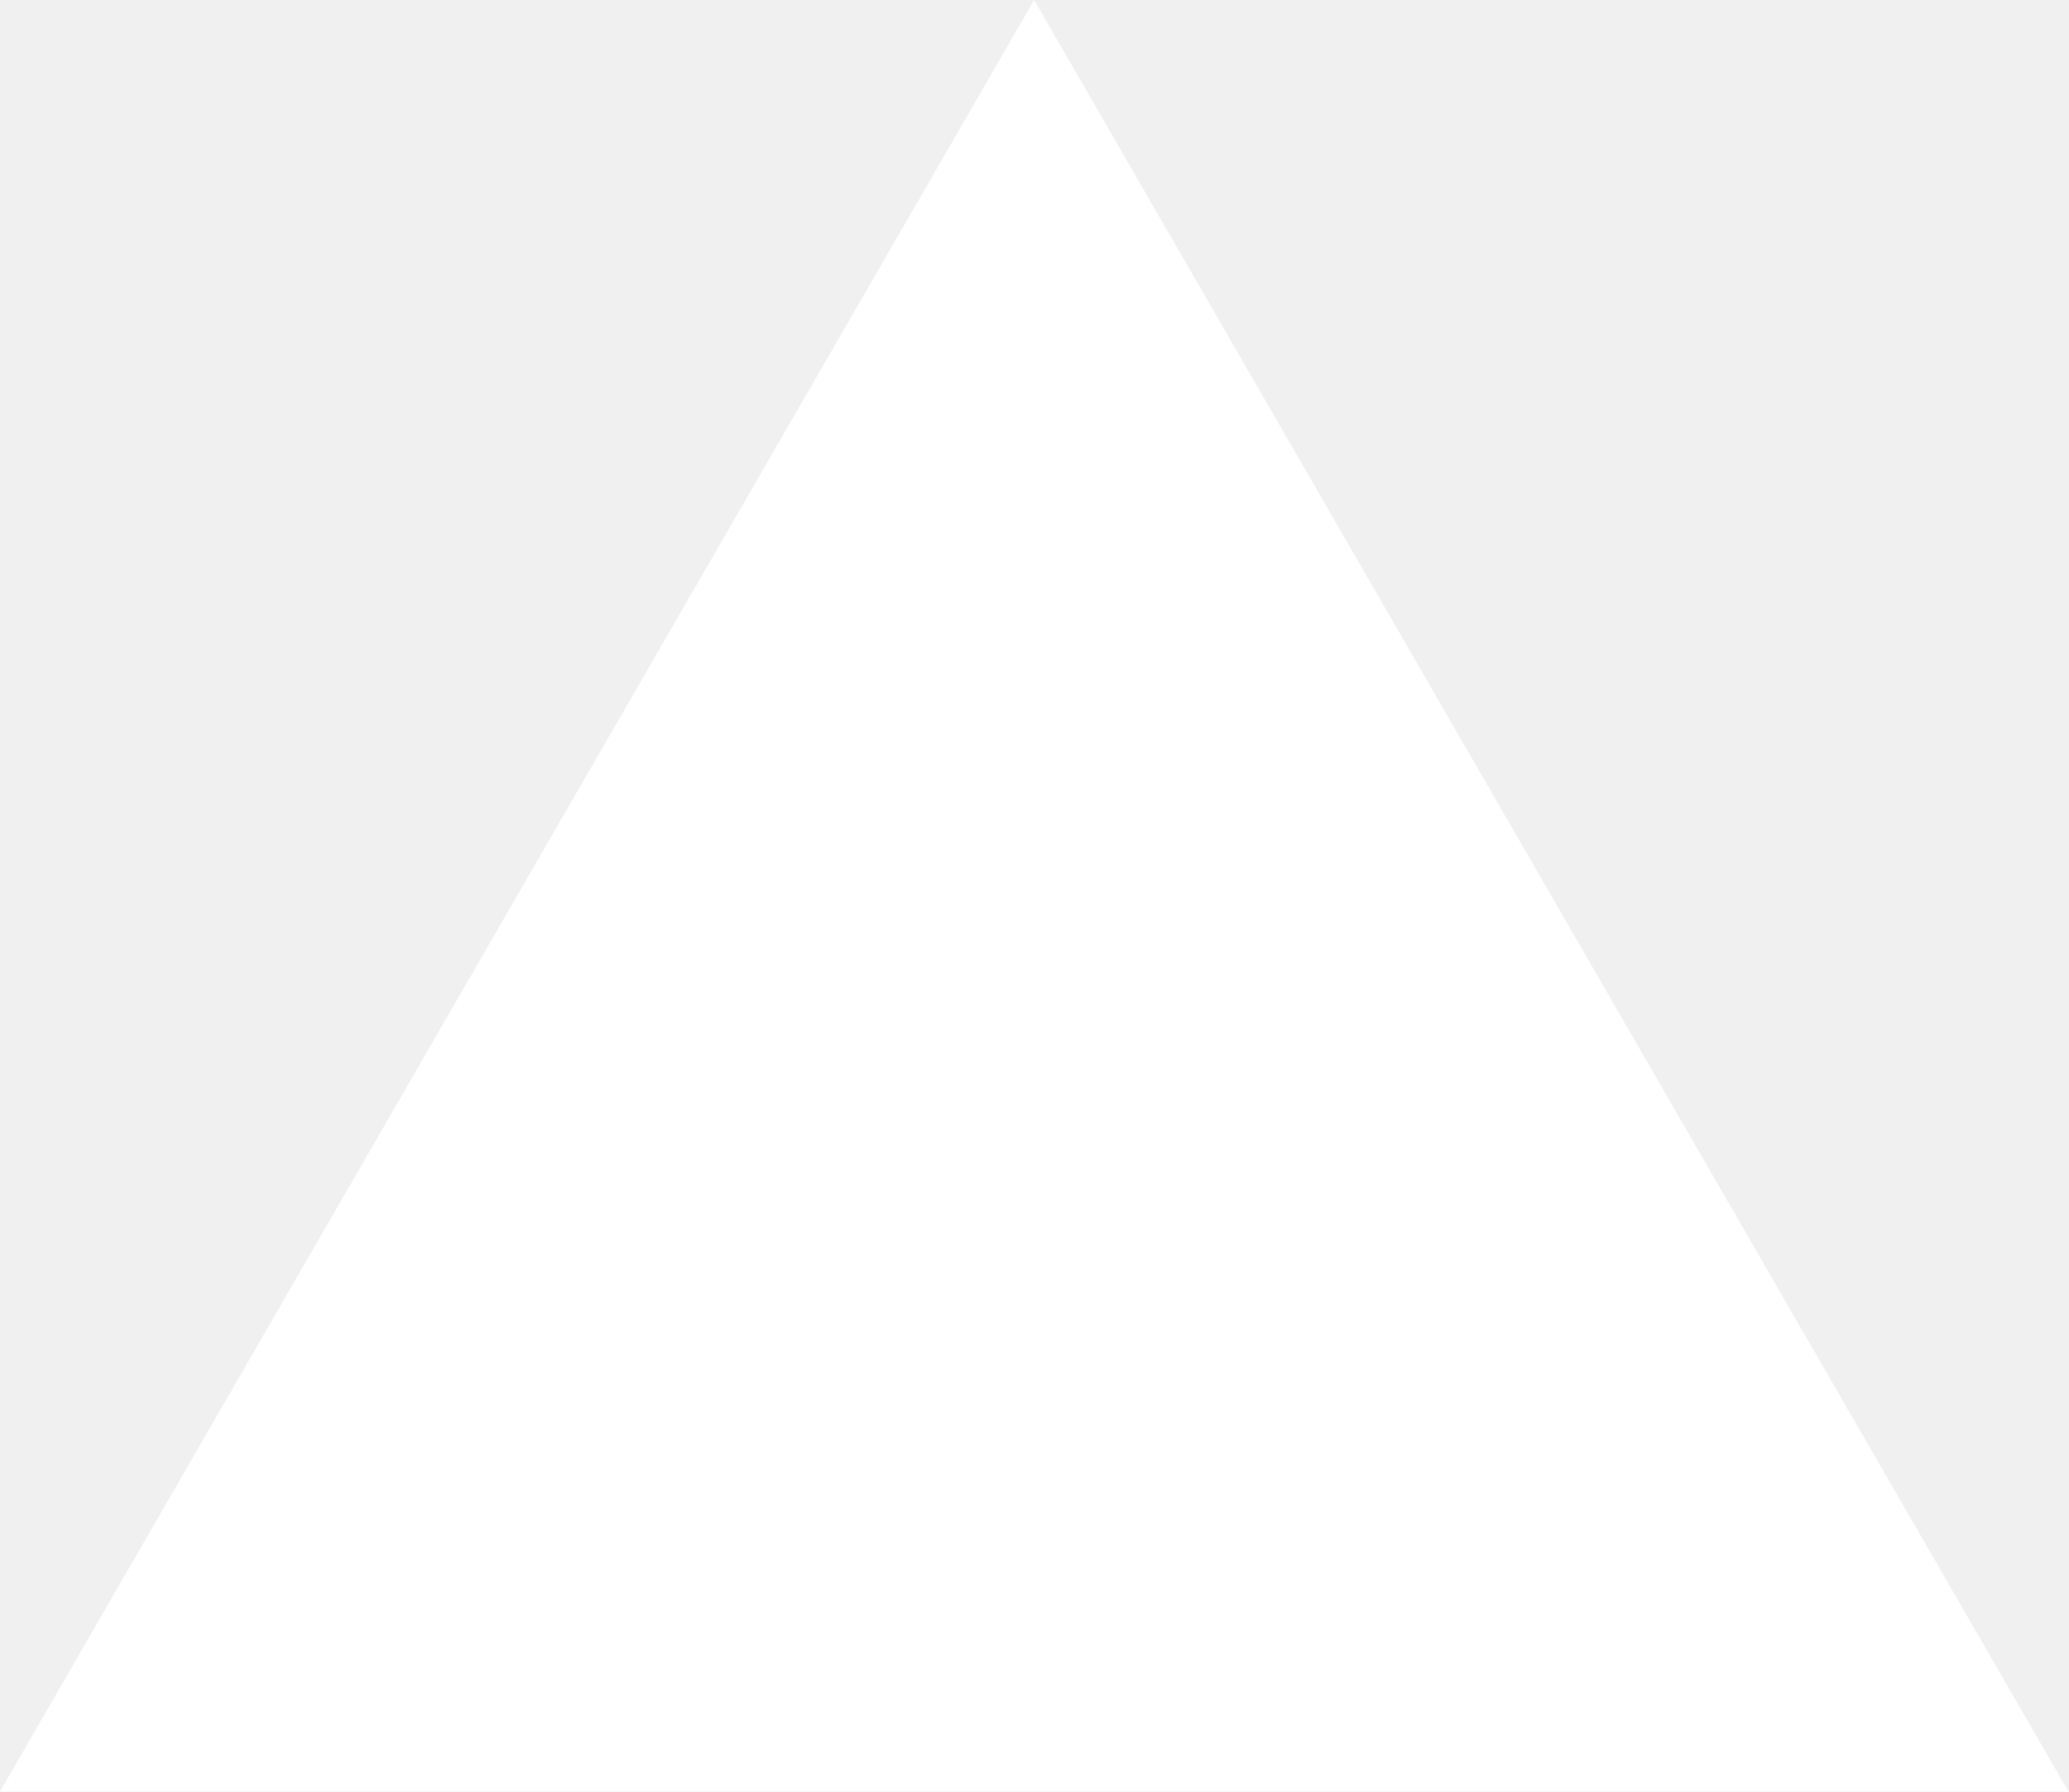
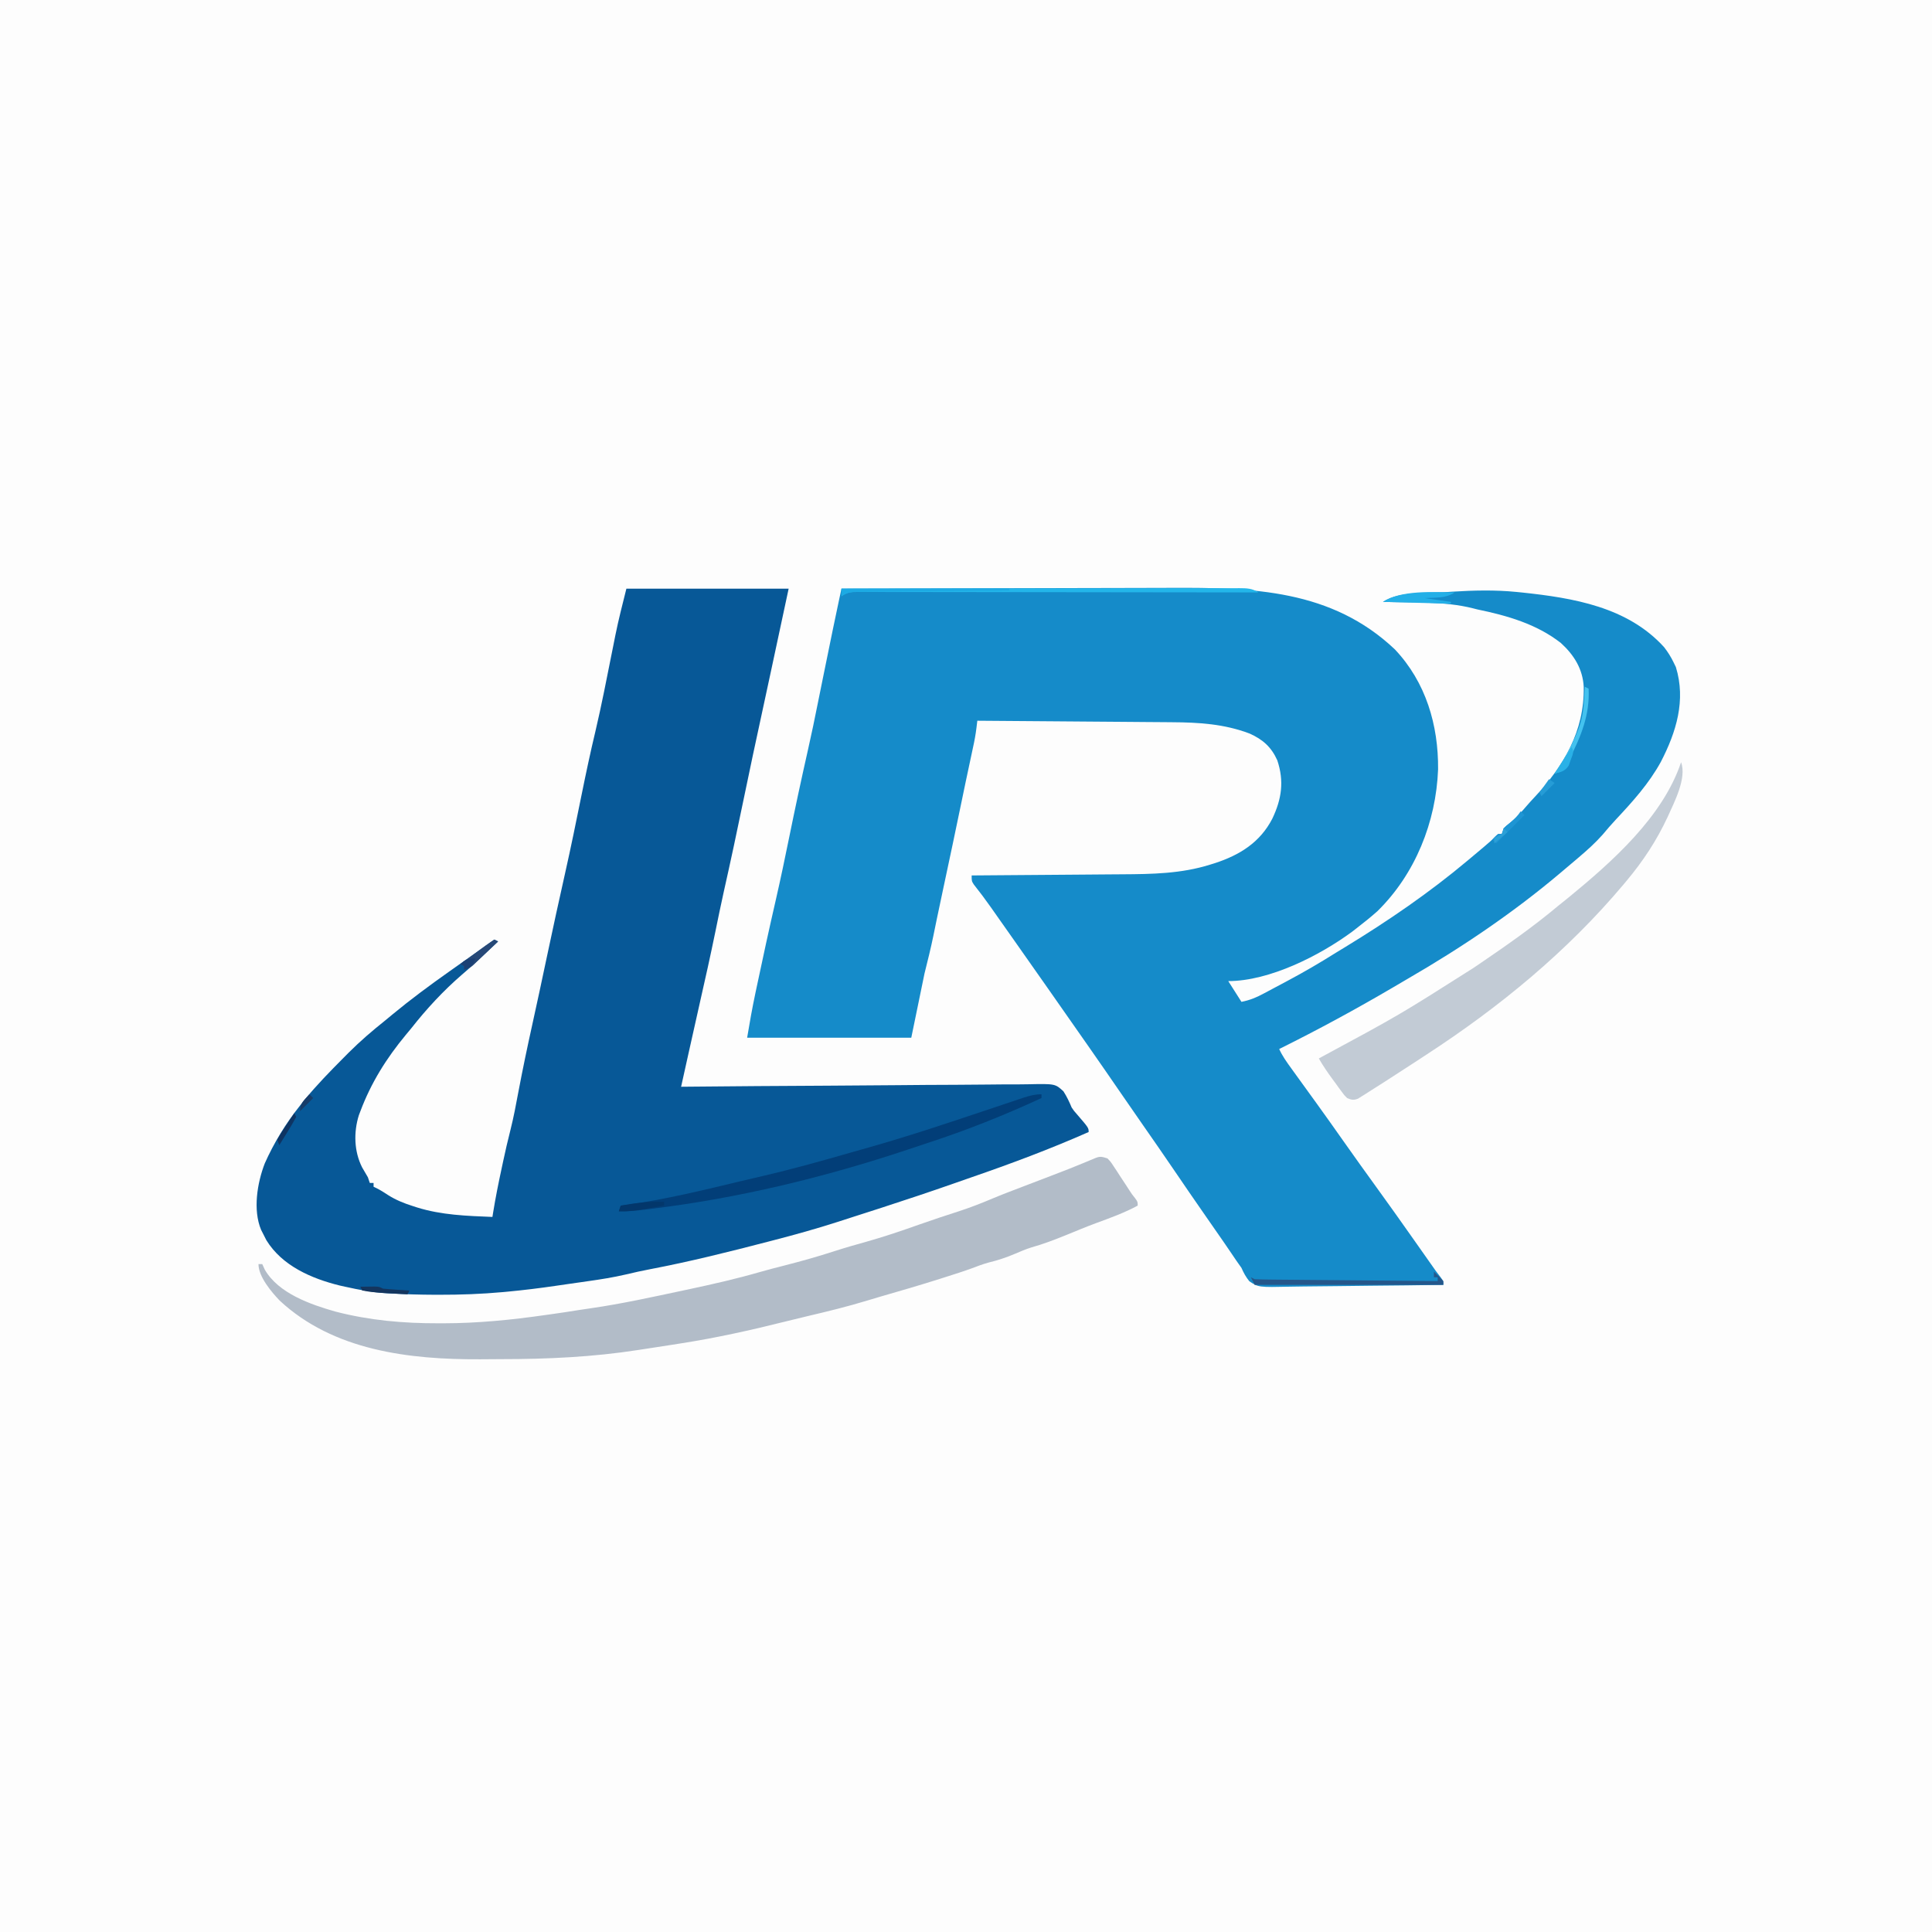
- <svg xmlns="http://www.w3.org/2000/svg" fill="none" viewBox="0 0 1155 1000">
-   <path d="m577.3 0 577.4 1000H0z" fill="#fff" />
+ <svg xmlns="http://www.w3.org/2000/svg" version="1.1" width="1024" height="1024">
+   <path d="M0 0 C337.92 0 675.84 0 1024 0 C1024 337.92 1024 675.84 1024 1024 C686.08 1024 348.16 1024 0 1024 C0 686.08 0 348.16 0 0 Z " fill="#FDFDFD" transform="translate(0,0)" />
+   <path d="M0 0 C27.861 -0.094 55.723 -0.164 83.585 -0.207 C96.524 -0.228 109.463 -0.256 122.402 -0.302 C133.69 -0.342 144.979 -0.367 156.268 -0.376 C162.235 -0.382 168.202 -0.394 174.169 -0.423 C217.903 -0.63 259.839 0.436 293.363 32.242 C309.771 49.638 316.426 72.364 316.215 95.777 C315.153 123.68 304.098 151.315 284 171 C280.443 174.15 276.767 177.105 273 180 C272.23 180.597 271.461 181.194 270.668 181.809 C253.461 194.502 226.852 208 205 208 C207.31 211.63 209.62 215.26 212 219 C216.614 218.077 219.972 216.654 224.031 214.465 C224.704 214.108 225.376 213.751 226.069 213.383 C227.492 212.626 228.915 211.865 230.335 211.101 C232.461 209.958 234.593 208.827 236.727 207.697 C245.36 203.1 253.717 198.207 262 193 C263.695 191.965 265.391 190.932 267.09 189.902 C289.761 176.072 311.654 161.095 332 144 C332.554 143.536 333.108 143.073 333.678 142.595 C335.454 141.108 337.228 139.617 339 138.125 C339.553 137.66 340.105 137.195 340.675 136.717 C342.779 134.935 344.838 133.169 346.75 131.18 C348 130 348 130 350 130 C350.33 129.01 350.66 128.02 351 127 C352.383 125.676 352.383 125.676 354.125 124.312 C357.5 121.521 360.308 118.511 363.133 115.172 C364.405 113.693 365.714 112.245 367.055 110.828 C382.823 94.106 393.84 75.424 393.402 52.078 C392.91 42.573 388.246 35.119 381.301 28.801 C368.434 18.73 352.769 14.254 337 11 C335.857 10.71 335.857 10.71 334.691 10.414 C319.443 6.553 302.62 7.526 287 7 C295.327 1.448 309.843 2.462 319.562 1.875 C321.522 1.745 321.522 1.745 323.521 1.613 C334.995 0.893 346.361 0.602 357.812 1.75 C358.689 1.837 359.566 1.925 360.469 2.014 C387.886 4.919 416.625 9.666 436 31 C437.974 33.56 439.596 36.091 441 39 C441.413 39.846 441.825 40.691 442.25 41.562 C447.668 59.17 442.437 76.047 434.312 91.75 C428.057 103.213 419.322 112.897 410.441 122.375 C408.013 124.986 405.686 127.655 403.414 130.402 C399.533 134.788 395.205 138.651 390.75 142.438 C390.146 142.952 389.542 143.466 388.919 143.996 C386.949 145.668 384.975 147.334 383 149 C382.334 149.565 381.667 150.129 380.98 150.711 C356.116 171.724 328.726 190.202 300.562 206.513 C297.764 208.137 294.98 209.781 292.195 211.426 C272.529 222.972 252.429 233.859 232 244 C233.666 247.688 235.946 250.865 238.312 254.125 C238.748 254.73 239.184 255.336 239.633 255.96 C241.086 257.975 242.542 259.988 244 262 C246.126 264.937 248.25 267.875 250.375 270.812 C250.922 271.569 251.47 272.326 252.034 273.105 C256.797 279.697 261.489 286.338 266.172 292.988 C271.961 301.209 277.822 309.377 283.717 317.522 C290.033 326.249 296.28 335.022 302.477 343.834 C305.169 347.662 307.865 351.488 310.562 355.312 C311.063 356.024 311.564 356.736 312.08 357.469 C312.55 358.135 313.02 358.802 313.504 359.488 C313.938 360.105 314.373 360.722 314.821 361.358 C315.795 362.714 316.812 364.039 317.84 365.355 C319 367 319 367 319 369 C306.083 369.209 293.166 369.369 280.248 369.466 C274.249 369.513 268.251 369.577 262.253 369.679 C256.462 369.777 250.673 369.831 244.882 369.854 C242.675 369.871 240.467 369.903 238.26 369.952 C220.944 370.318 220.944 370.318 216.141 367.062 C214.318 364.757 213.158 362.687 212 360 C211.184 358.792 210.345 357.598 209.473 356.43 C208.667 355.247 207.863 354.062 207.062 352.875 C206.111 351.479 205.16 350.083 204.207 348.688 C203.696 347.939 203.185 347.19 202.659 346.418 C199.549 341.885 196.396 337.383 193.25 332.875 C187.33 324.382 181.474 315.847 175.654 307.284 C170.389 299.547 165.052 291.861 159.699 284.184 C155.947 278.802 152.209 273.411 148.5 268 C137.352 251.746 126.038 235.606 114.727 219.465 C112.962 216.946 111.2 214.426 109.438 211.906 C102.964 202.649 96.475 193.403 89.953 184.18 C87.897 181.271 85.845 178.359 83.797 175.445 C83.266 174.691 82.735 173.936 82.188 173.159 C81.185 171.734 80.184 170.308 79.183 168.882 C76.271 164.747 73.264 160.722 70.115 156.764 C69 155 69 155 69 152 C70.217 151.992 71.435 151.984 72.689 151.975 C84.221 151.898 95.754 151.81 107.286 151.712 C113.214 151.663 119.141 151.616 125.068 151.578 C130.8 151.541 136.532 151.495 142.264 151.442 C144.439 151.424 146.614 151.408 148.789 151.397 C164.523 151.309 180.098 151.069 195.25 146.312 C196.092 146.052 196.934 145.791 197.802 145.523 C211.019 141.24 221.881 134.505 228.375 121.875 C233.321 111.459 234.689 102.067 231 91 C227.853 83.98 223.379 79.97 216.352 76.809 C202.868 71.691 189.397 70.875 175.081 70.795 C173.396 70.78 173.396 70.78 171.677 70.765 C168.008 70.733 164.34 70.708 160.672 70.684 C158.111 70.663 155.55 70.642 152.988 70.621 C146.965 70.571 140.941 70.526 134.917 70.483 C128.051 70.433 121.185 70.378 114.319 70.323 C100.213 70.21 86.106 70.103 72 70 C71.847 71.257 71.694 72.515 71.537 73.811 C71.115 77.277 70.502 80.644 69.738 84.055 C68.362 90.323 67.033 96.599 65.73 102.883 C65.315 104.881 64.9 106.879 64.485 108.877 C64.273 109.898 64.061 110.919 63.843 111.971 C60.601 127.577 57.348 143.179 53.984 158.758 C52.846 164.033 51.724 169.309 50.633 174.594 C50.41 175.672 50.188 176.75 49.958 177.861 C49.548 179.854 49.14 181.848 48.735 183.842 C47.34 190.628 45.685 197.261 44 204 C41.69 215.22 39.38 226.44 37 238 C8.29 238 -20.42 238 -50 238 C-48.696 230.176 -47.33 222.437 -45.688 214.688 C-45.471 213.658 -45.254 212.628 -45.031 211.567 C-41.743 195.977 -38.36 180.41 -34.787 164.882 C-32.243 153.792 -29.92 142.657 -27.653 131.507 C-24.52 116.098 -21.216 100.733 -17.753 85.394 C-15.862 77 -14.092 68.593 -12.427 60.15 C-11.582 55.897 -10.712 51.65 -9.844 47.402 C-9.653 46.471 -9.463 45.539 -9.267 44.58 C-8.876 42.666 -8.485 40.752 -8.093 38.839 C-7.5 35.939 -6.908 33.039 -6.316 30.139 C-5.93 28.247 -5.543 26.356 -5.156 24.465 C-4.984 23.622 -4.812 22.779 -4.635 21.91 C-3.593 16.822 -2.52 11.741 -1.43 6.663 C-1.162 5.412 -0.893 4.162 -0.617 2.873 C-0.413 1.925 -0.21 0.977 0 0 Z " fill="#158BC9" transform="translate(446,312)" />
+   <path d="M0 0 C28.38 0 56.76 0 86 0 C84.02 9.24 82.04 18.48 80 28 C79.051 32.434 78.103 36.869 77.125 41.438 C75.446 49.284 73.757 57.128 72.055 64.969 C68.685 80.491 65.35 96.018 62.153 111.577 C58.757 128.087 55.235 144.572 51.532 161.016 C49.998 167.889 48.599 174.789 47.188 181.688 C44.607 194.268 41.827 206.797 38.969 219.317 C36.87 228.536 34.821 237.766 32.773 246.996 C32.405 248.658 32.036 250.32 31.667 251.981 C30.777 255.987 29.889 259.994 29 264 C30.024 263.99 31.049 263.98 32.104 263.969 C57.025 263.725 81.946 263.544 106.868 263.43 C118.92 263.373 130.971 263.296 143.023 263.17 C153.527 263.061 164.03 262.99 174.535 262.965 C180.097 262.951 185.659 262.917 191.221 262.837 C196.457 262.762 201.691 262.739 206.928 262.756 C208.849 262.753 210.77 262.731 212.69 262.689 C227.234 262.385 227.234 262.385 231.639 266.413 C233.436 269.216 234.728 271.931 236 275 C237.278 276.873 237.278 276.873 238.652 278.41 C245 285.778 245 285.778 245 288 C224.573 297.024 203.752 304.811 182.645 312.084 C179.853 313.051 177.065 314.03 174.277 315.012 C161.261 319.578 148.185 323.937 135.062 328.188 C134.303 328.434 133.543 328.68 132.761 328.933 C128.269 330.387 123.775 331.831 119.278 333.269 C116.97 334.01 114.664 334.758 112.358 335.507 C100.896 339.206 89.347 342.423 77.688 345.438 C76.782 345.673 75.877 345.909 74.944 346.151 C54.331 351.511 33.654 356.686 12.723 360.672 C8.378 361.5 4.083 362.45 -0.219 363.48 C-6.916 365.042 -13.63 366.107 -20.438 367.062 C-21.549 367.223 -22.661 367.383 -23.807 367.549 C-26.065 367.874 -28.323 368.196 -30.582 368.515 C-32.866 368.839 -35.149 369.17 -37.431 369.509 C-45.996 370.771 -54.568 371.812 -63.188 372.625 C-64.231 372.724 -64.231 372.724 -65.295 372.824 C-76.702 373.871 -88.047 374.276 -99.5 374.25 C-100.561 374.249 -100.561 374.249 -101.643 374.247 C-109.441 374.223 -117.221 373.995 -125.008 373.57 C-125.685 373.535 -126.362 373.5 -127.059 373.464 C-134.507 373.015 -141.73 371.615 -149 370 C-150.462 369.677 -150.462 369.677 -151.953 369.348 C-166.927 365.648 -182.46 358.924 -190.816 345.336 C-191.207 344.565 -191.598 343.794 -192 343 C-192.535 341.951 -193.07 340.901 -193.621 339.82 C-198.033 329.242 -195.653 314.983 -191.68 304.656 C-186.799 293.664 -180.49 283.4 -173 274 C-172.21 273.006 -171.42 272.012 -170.605 270.988 C-164.174 263.124 -157.095 255.887 -149.938 248.688 C-148.573 247.309 -148.573 247.309 -147.181 245.903 C-141.093 239.843 -134.718 234.347 -128 229 C-126.683 227.915 -125.369 226.827 -124.059 225.734 C-114.346 217.707 -104.29 210.268 -94 203 C-93.228 202.454 -92.457 201.907 -91.662 201.344 C-88.035 198.776 -84.405 196.212 -80.77 193.656 C-77.167 191.122 -73.581 188.564 -70 186 C-69.34 186.33 -68.68 186.66 -68 187 C-71.723 190.496 -75.45 193.988 -79.184 197.473 C-79.816 198.063 -80.448 198.654 -81.099 199.262 C-83.054 201.049 -85.048 202.78 -87.062 204.5 C-97.001 213.093 -105.895 222.681 -114 233 C-114.963 234.165 -115.93 235.328 -116.898 236.488 C-127.206 248.924 -135.298 261.847 -141 277 C-141.267 277.701 -141.534 278.402 -141.809 279.125 C-144.639 288.183 -144.33 298.318 -140.062 306.75 C-139.049 308.504 -138.029 310.255 -137 312 C-136.505 313.485 -136.505 313.485 -136 315 C-135.34 315 -134.68 315 -134 315 C-134 315.66 -134 316.32 -134 317 C-133.417 317.28 -132.833 317.56 -132.232 317.848 C-130.141 318.927 -128.245 320.122 -126.289 321.426 C-122.156 324.03 -118.014 325.702 -113.375 327.188 C-112.194 327.57 -112.194 327.57 -110.99 327.96 C-97.933 332.033 -84.569 332.45 -71 333 C-70.89 332.296 -70.779 331.592 -70.666 330.867 C-69.374 322.854 -67.781 314.932 -66.062 307 C-65.81 305.819 -65.558 304.638 -65.299 303.422 C-64.116 297.927 -62.882 292.459 -61.48 287.016 C-59.779 280.313 -58.518 273.545 -57.25 266.75 C-54.989 254.822 -52.514 242.955 -49.885 231.102 C-47.204 219 -44.629 206.877 -42.062 194.75 C-38.947 180.037 -35.76 165.344 -32.455 150.672 C-29.379 136.982 -26.573 123.241 -23.791 109.488 C-21.487 98.106 -19.086 86.768 -16.383 75.473 C-13.11 61.56 -10.402 47.519 -7.602 33.505 C-7.291 31.958 -7.291 31.958 -6.973 30.38 C-6.587 28.46 -6.204 26.54 -5.825 24.62 C-4.152 16.319 -2.062 8.247 0 0 Z " fill="#075897" transform="translate(332,312)" />
+   <path d="M0 0 C1.713 1.794 1.713 1.794 3.227 4.113 C4.062 5.367 4.062 5.367 4.914 6.646 C5.479 7.526 6.043 8.406 6.625 9.312 C7.763 11.038 8.901 12.763 10.039 14.488 C10.536 15.257 11.033 16.026 11.545 16.818 C12.984 19.035 12.984 19.035 14.685 21.157 C16 23 16 23 16 25 C8.886 28.853 1.423 31.525 -6.151 34.312 C-11.345 36.244 -16.464 38.37 -21.59 40.473 C-27.84 43.021 -34.038 45.402 -40.547 47.223 C-43.434 48.137 -46.158 49.299 -48.938 50.5 C-53.639 52.516 -58.266 54.023 -63.234 55.227 C-66.126 56.035 -68.889 57.076 -71.692 58.148 C-76.245 59.829 -80.877 61.276 -85.5 62.75 C-87.133 63.272 -87.133 63.272 -88.799 63.804 C-99.266 67.124 -109.797 70.202 -120.352 73.231 C-122.708 73.915 -125.056 74.618 -127.402 75.336 C-137.821 78.513 -148.354 81.081 -158.957 83.57 C-162.977 84.514 -166.987 85.489 -170.992 86.496 C-189.209 91.074 -207.44 95.101 -226 98 C-227.516 98.24 -229.032 98.48 -230.548 98.72 C-234.878 99.402 -239.21 100.067 -243.544 100.723 C-245.257 100.983 -246.969 101.247 -248.68 101.514 C-272.716 105.248 -296.85 106.374 -321.154 106.371 C-324.933 106.375 -328.711 106.412 -332.49 106.449 C-370.027 106.619 -410.222 101.911 -438.809 75.297 C-443.207 70.687 -450 62.633 -450 56 C-449.34 56 -448.68 56 -448 56 C-447.546 56.99 -447.092 57.98 -446.625 59 C-439.32 71.538 -422.473 77.393 -409.227 81.164 C-391.129 85.853 -373.218 87.413 -354.562 87.375 C-353.686 87.375 -352.81 87.376 -351.908 87.376 C-333.732 87.349 -315.972 85.576 -298 83 C-296.966 82.856 -295.931 82.713 -294.866 82.564 C-289.951 81.879 -285.048 81.137 -280.149 80.341 C-278.027 80.004 -275.902 79.696 -273.773 79.395 C-257.38 77.026 -241.193 73.45 -225 70 C-223.717 69.727 -222.435 69.454 -221.113 69.173 C-208.811 66.541 -196.599 63.77 -184.512 60.277 C-180.206 59.039 -175.873 57.927 -171.532 56.82 C-162.614 54.544 -153.807 52.09 -145.054 49.246 C-139.323 47.39 -133.554 45.734 -127.75 44.125 C-118.334 41.49 -109.141 38.352 -99.93 35.082 C-92.801 32.557 -85.615 30.203 -78.419 27.877 C-72.514 25.94 -66.801 23.721 -61.082 21.292 C-55.789 19.074 -50.424 17.046 -45.062 15 C-43.985 14.588 -42.908 14.175 -41.799 13.75 C-37.374 12.055 -32.949 10.363 -28.524 8.671 C-23.094 6.59 -17.674 4.503 -12.312 2.25 C-11.339 1.843 -10.366 1.435 -9.363 1.016 C-4.023 -1.28 -4.023 -1.28 0 0 Z " fill="#B2BCC8" transform="translate(587,614)" />
+   <path d="M0 0 C3.15 8.371 -3.666 21.321 -7.159 29.083 C-12.99 41.606 -20.159 52.438 -29 63 C-29.501 63.599 -30.002 64.198 -30.519 64.814 C-60.361 100.292 -96.18 129.749 -135 155 C-136.516 155.996 -138.031 156.992 -139.547 157.988 C-144.679 161.355 -149.835 164.684 -155 168 C-155.857 168.553 -156.714 169.106 -157.597 169.676 C-160.056 171.257 -162.526 172.819 -165 174.375 C-166.121 175.099 -166.121 175.099 -167.264 175.837 C-167.961 176.27 -168.657 176.703 -169.375 177.148 C-170.284 177.723 -170.284 177.723 -171.211 178.31 C-173.59 179.227 -174.667 178.99 -177 178 C-178.508 176.497 -178.508 176.497 -179.91 174.578 C-180.425 173.882 -180.94 173.186 -181.471 172.469 C-181.996 171.737 -182.521 171.004 -183.062 170.25 C-183.592 169.533 -184.121 168.817 -184.666 168.078 C-187.299 164.483 -189.794 160.878 -192 157 C-191.464 156.71 -190.929 156.42 -190.377 156.121 C-149.34 133.981 -149.34 133.981 -110 109 C-108.788 108.177 -107.576 107.354 -106.363 106.531 C-92.173 96.878 -78.146 87.047 -65 76 C-63.209 74.562 -61.417 73.125 -59.625 71.688 C-36.673 52.853 -9.677 29.032 0 0 Z " fill="#C2CBD5" transform="translate(891,404)" />
+   <path d="M0 0 C0 0.66 0 1.32 0 2 C-19.82 11.154 -39.542 19.018 -60.304 25.788 C-63.94 26.98 -67.568 28.195 -71.195 29.414 C-115.223 44.085 -160.644 55.063 -206.75 60.688 C-207.763 60.817 -208.776 60.947 -209.82 61.08 C-214.575 61.67 -219.198 62.172 -224 62 C-223.67 61.01 -223.34 60.02 -223 59 C-221.694 58.827 -220.388 58.655 -219.043 58.477 C-199.033 55.634 -179.497 50.872 -159.861 46.162 C-155.845 45.199 -151.825 44.259 -147.801 43.332 C-132.28 39.735 -116.972 35.441 -101.662 31.049 C-98.397 30.114 -95.129 29.187 -91.859 28.266 C-70.127 22.132 -48.763 14.954 -27.358 7.779 C-25.085 7.017 -22.811 6.256 -20.537 5.495 C-18.478 4.807 -16.419 4.116 -14.361 3.425 C-13.445 3.118 -12.53 2.812 -11.586 2.496 C-10.792 2.23 -9.999 1.964 -9.181 1.689 C-5.984 0.679 -3.374 0 0 0 Z " fill="#023E78" transform="translate(552,580)" />
+   <path d="M0 0 C28.224 -0.047 56.448 -0.082 84.673 -0.104 C97.777 -0.114 110.881 -0.128 123.986 -0.151 C135.405 -0.171 146.824 -0.184 158.243 -0.188 C164.292 -0.191 170.341 -0.197 176.39 -0.211 C182.079 -0.225 187.769 -0.229 193.458 -0.226 C195.55 -0.227 197.641 -0.231 199.733 -0.238 C202.582 -0.248 205.431 -0.246 208.281 -0.241 C209.53 -0.249 209.53 -0.249 210.804 -0.258 C214.666 -0.238 217.733 -0.212 221 2 C219.879 1.998 218.759 1.996 217.604 1.994 C190.364 1.95 163.124 1.917 135.884 1.896 C122.712 1.886 109.539 1.872 96.366 1.849 C84.888 1.829 73.41 1.816 61.931 1.812 C55.851 1.809 49.77 1.803 43.69 1.789 C37.972 1.775 32.253 1.771 26.535 1.774 C24.432 1.773 22.329 1.769 20.225 1.762 C17.363 1.752 14.5 1.754 11.637 1.759 C10.797 1.754 9.958 1.748 9.093 1.742 C5.204 1.762 3.311 1.792 0 4 C0 2.68 0 1.36 0 0 Z " fill="#23B6EA" transform="translate(446,312)" />
+   <path d="M0 0 C1.709 1.623 3.374 3.293 5 5 C5 5.66 5 6.32 5 7 C-28 7 -61 7 -95 7 C-95.66 5.68 -96.32 4.36 -97 3 C-96.01 3.495 -96.01 3.495 -95 4 C-91.949 4.123 -88.92 4.186 -85.869 4.205 C-84.449 4.22 -84.449 4.22 -83.001 4.235 C-79.863 4.267 -76.724 4.292 -73.586 4.316 C-71.414 4.337 -69.242 4.358 -67.07 4.379 C-61.346 4.435 -55.622 4.484 -49.897 4.532 C-44.059 4.582 -38.221 4.638 -32.383 4.693 C-20.922 4.801 -9.461 4.902 2 5 C2 4.34 2 3.68 2 3 C1.34 3 0.68 3 0 3 C0 2.01 0 1.02 0 0 Z " fill="#25578B" transform="translate(760,674)" />
+   <path d="M0 0 C29.37 0 58.74 0 89 0 C89 0.33 89 0.66 89 1 C87.394 1.012 87.394 1.012 85.755 1.025 C75.676 1.102 65.596 1.19 55.516 1.288 C50.334 1.338 45.152 1.384 39.969 1.422 C34.97 1.459 29.971 1.505 24.972 1.558 C23.063 1.577 21.153 1.592 19.244 1.603 C16.574 1.62 13.905 1.649 11.235 1.681 C10.045 1.684 10.045 1.684 8.831 1.688 C5.03 1.746 3.239 1.84 0 4 C0 2.68 0 1.36 0 0 Z " fill="#1CAAE4" transform="translate(446,312)" />
+   <path d="M0 0 C-4.882 3.254 -10.209 2.656 -16 3 C-11.38 3.66 -6.76 4.32 -2 5 C-2 5.33 -2 5.66 -2 6 C-13.88 5.67 -25.76 5.34 -38 5 C-28.525 -1.316 -11.233 -0.22 0 0 Z " fill="#23AFE7" transform="translate(771,314)" />
+   <path d="M0 0 C0.66 0.33 1.32 0.66 2 1 C2.703 14.818 -1.994 26.222 -8.153 38.293 C-9.073 40.085 -9.073 40.085 -9.934 42.371 C-11.478 44.731 -13.379 45.172 -16 46 C-15.576 45.392 -15.152 44.783 -14.715 44.156 C-10.917 38.481 -7.842 32.818 -5.125 26.562 C-4.678 25.534 -4.678 25.534 -4.222 24.484 C-1.714 18.567 -0.806 13.64 -0.438 7.25 C-0.394 6.553 -0.351 5.855 -0.307 5.137 C-0.201 3.425 -0.1 1.712 0 0 Z " fill="#43C2EF" transform="translate(840,364)" />
+   <path d="M0 0 C0 0.66 0 1.32 0 2 C-2.874 2.506 -5.749 3.005 -8.625 3.5 C-9.433 3.643 -10.241 3.786 -11.074 3.934 C-15.439 4.679 -19.552 5.173 -24 5 C-23.67 4.01 -23.34 3.02 -23 2 C-15.269 0.643 -7.855 -0.319 0 0 Z " fill="#03376B" transform="translate(352,637)" />
+   <path d="M0 0 C0.66 0.33 1.32 0.66 2 1 C-0.43 3.32 -2.87 5.63 -5.312 7.938 C-6.003 8.597 -6.693 9.256 -7.404 9.936 C-8.071 10.564 -8.738 11.192 -9.426 11.84 C-10.038 12.421 -10.651 13.002 -11.282 13.601 C-13 15 -13 15 -16 16 C-16 15.34 -16 14.68 -16 14 C-16.66 13.67 -17.32 13.34 -18 13 C-15.563 11.208 -13.125 9.416 -10.688 7.625 C-9.997 7.117 -9.307 6.609 -8.596 6.086 C-7.929 5.596 -7.262 5.106 -6.574 4.602 C-5.962 4.151 -5.349 3.701 -4.718 3.237 C-3.17 2.122 -1.587 1.058 0 0 Z " fill="#264877" transform="translate(262,498)" />
+   <path d="M0 0 C0.66 0.66 1.32 1.32 2 2 C-2.95 6.95 -7.9 11.9 -13 17 C-13.66 16.34 -14.32 15.68 -15 15 C-13.625 13.5 -13.625 13.5 -12 12 C-11.34 12 -10.68 12 -10 12 C-9.67 11.01 -9.34 10.02 -9 9 C-7.441 7.5 -7.441 7.5 -5.562 6 C-3.112 4.036 -1.786 2.679 0 0 Z " fill="#1E95D4" transform="translate(806,430)" />
+   <path d="M0 0 C1.625 -0.027 3.25 -0.046 4.875 -0.062 C5.78 -0.074 6.685 -0.086 7.617 -0.098 C10 0 10 0 12 1 C14.371 1.23 16.747 1.411 19.125 1.562 C20.406 1.646 21.688 1.73 23.008 1.816 C24.489 1.907 24.489 1.907 26 2 C25.67 2.66 25.34 3.32 25 4 C22.312 3.858 19.625 3.711 16.938 3.562 C16.185 3.523 15.433 3.484 14.658 3.443 C10.058 3.184 5.525 2.889 1 2 C0.67 1.34 0.34 0.68 0 0 Z " fill="#14355E" transform="translate(191,682)" />
+   <path d="M0 0 C0.33 0.66 0.66 1.32 1 2 C-0.409 4.618 -1.862 7.11 -3.438 9.625 C-3.871 10.331 -4.305 11.038 -4.752 11.766 C-5.827 13.515 -6.913 15.258 -8 17 C-8.33 16.01 -8.66 15.02 -9 14 C-7.601 11.49 -6.174 9.178 -4.562 6.812 C-4.129 6.158 -3.695 5.504 -3.248 4.83 C-2.175 3.214 -1.088 1.606 0 0 Z " fill="#0E3463" transform="translate(156,590)" />
+   <path d="M0 0 C1 2 1 2 0.434 4.312 C-0.059 5.643 -0.059 5.643 -0.562 7 C-0.873 7.887 -1.184 8.774 -1.504 9.688 C-3.515 12.796 -5.486 13.152 -9 14 C-7.875 12.229 -6.75 10.458 -5.625 8.688 C-4.999 7.701 -4.372 6.715 -3.727 5.699 C-2.503 3.787 -1.259 1.889 0 0 Z " fill="#2AB1E7" transform="translate(833,396)" />
+   <path d="M0 0 C-1.049 2.622 -1.649 3.794 -4.125 5.25 C-4.744 5.497 -5.362 5.745 -6 6 C-6 5.34 -6 4.68 -6 4 C-6.66 3.67 -7.32 3.34 -8 3 C-4.939 0.376 -4.268 0 0 0 Z " fill="#1B4074" transform="translate(252,508)" />
+   <path d="M0 0 C0.99 0.66 1.98 1.32 3 2 C0.69 4.31 -1.62 6.62 -4 9 C-4.33 8.34 -4.66 7.68 -5 7 C-3.35 4.69 -1.7 2.38 0 0 Z " fill="#259CD6" transform="translate(821,413)" />
+   <path d="M0 0 C0.66 0.66 1.32 1.32 2 2 C-0.31 4.31 -2.62 6.62 -5 9 C-5 4.61 -2.872 3.231 0 0 Z " fill="#173C69" transform="translate(164,580)" />
+   <path d="M0 0 C0.66 0.66 1.32 1.32 2 2 C-1.465 4.97 -1.465 4.97 -5 8 C-5 7.01 -5 6.02 -5 5 C-4.361 4.732 -3.721 4.464 -3.062 4.188 C-0.669 3.113 -0.669 3.113 0 0 Z " fill="#2CA0D7" transform="translate(797,439)" />
</svg>
